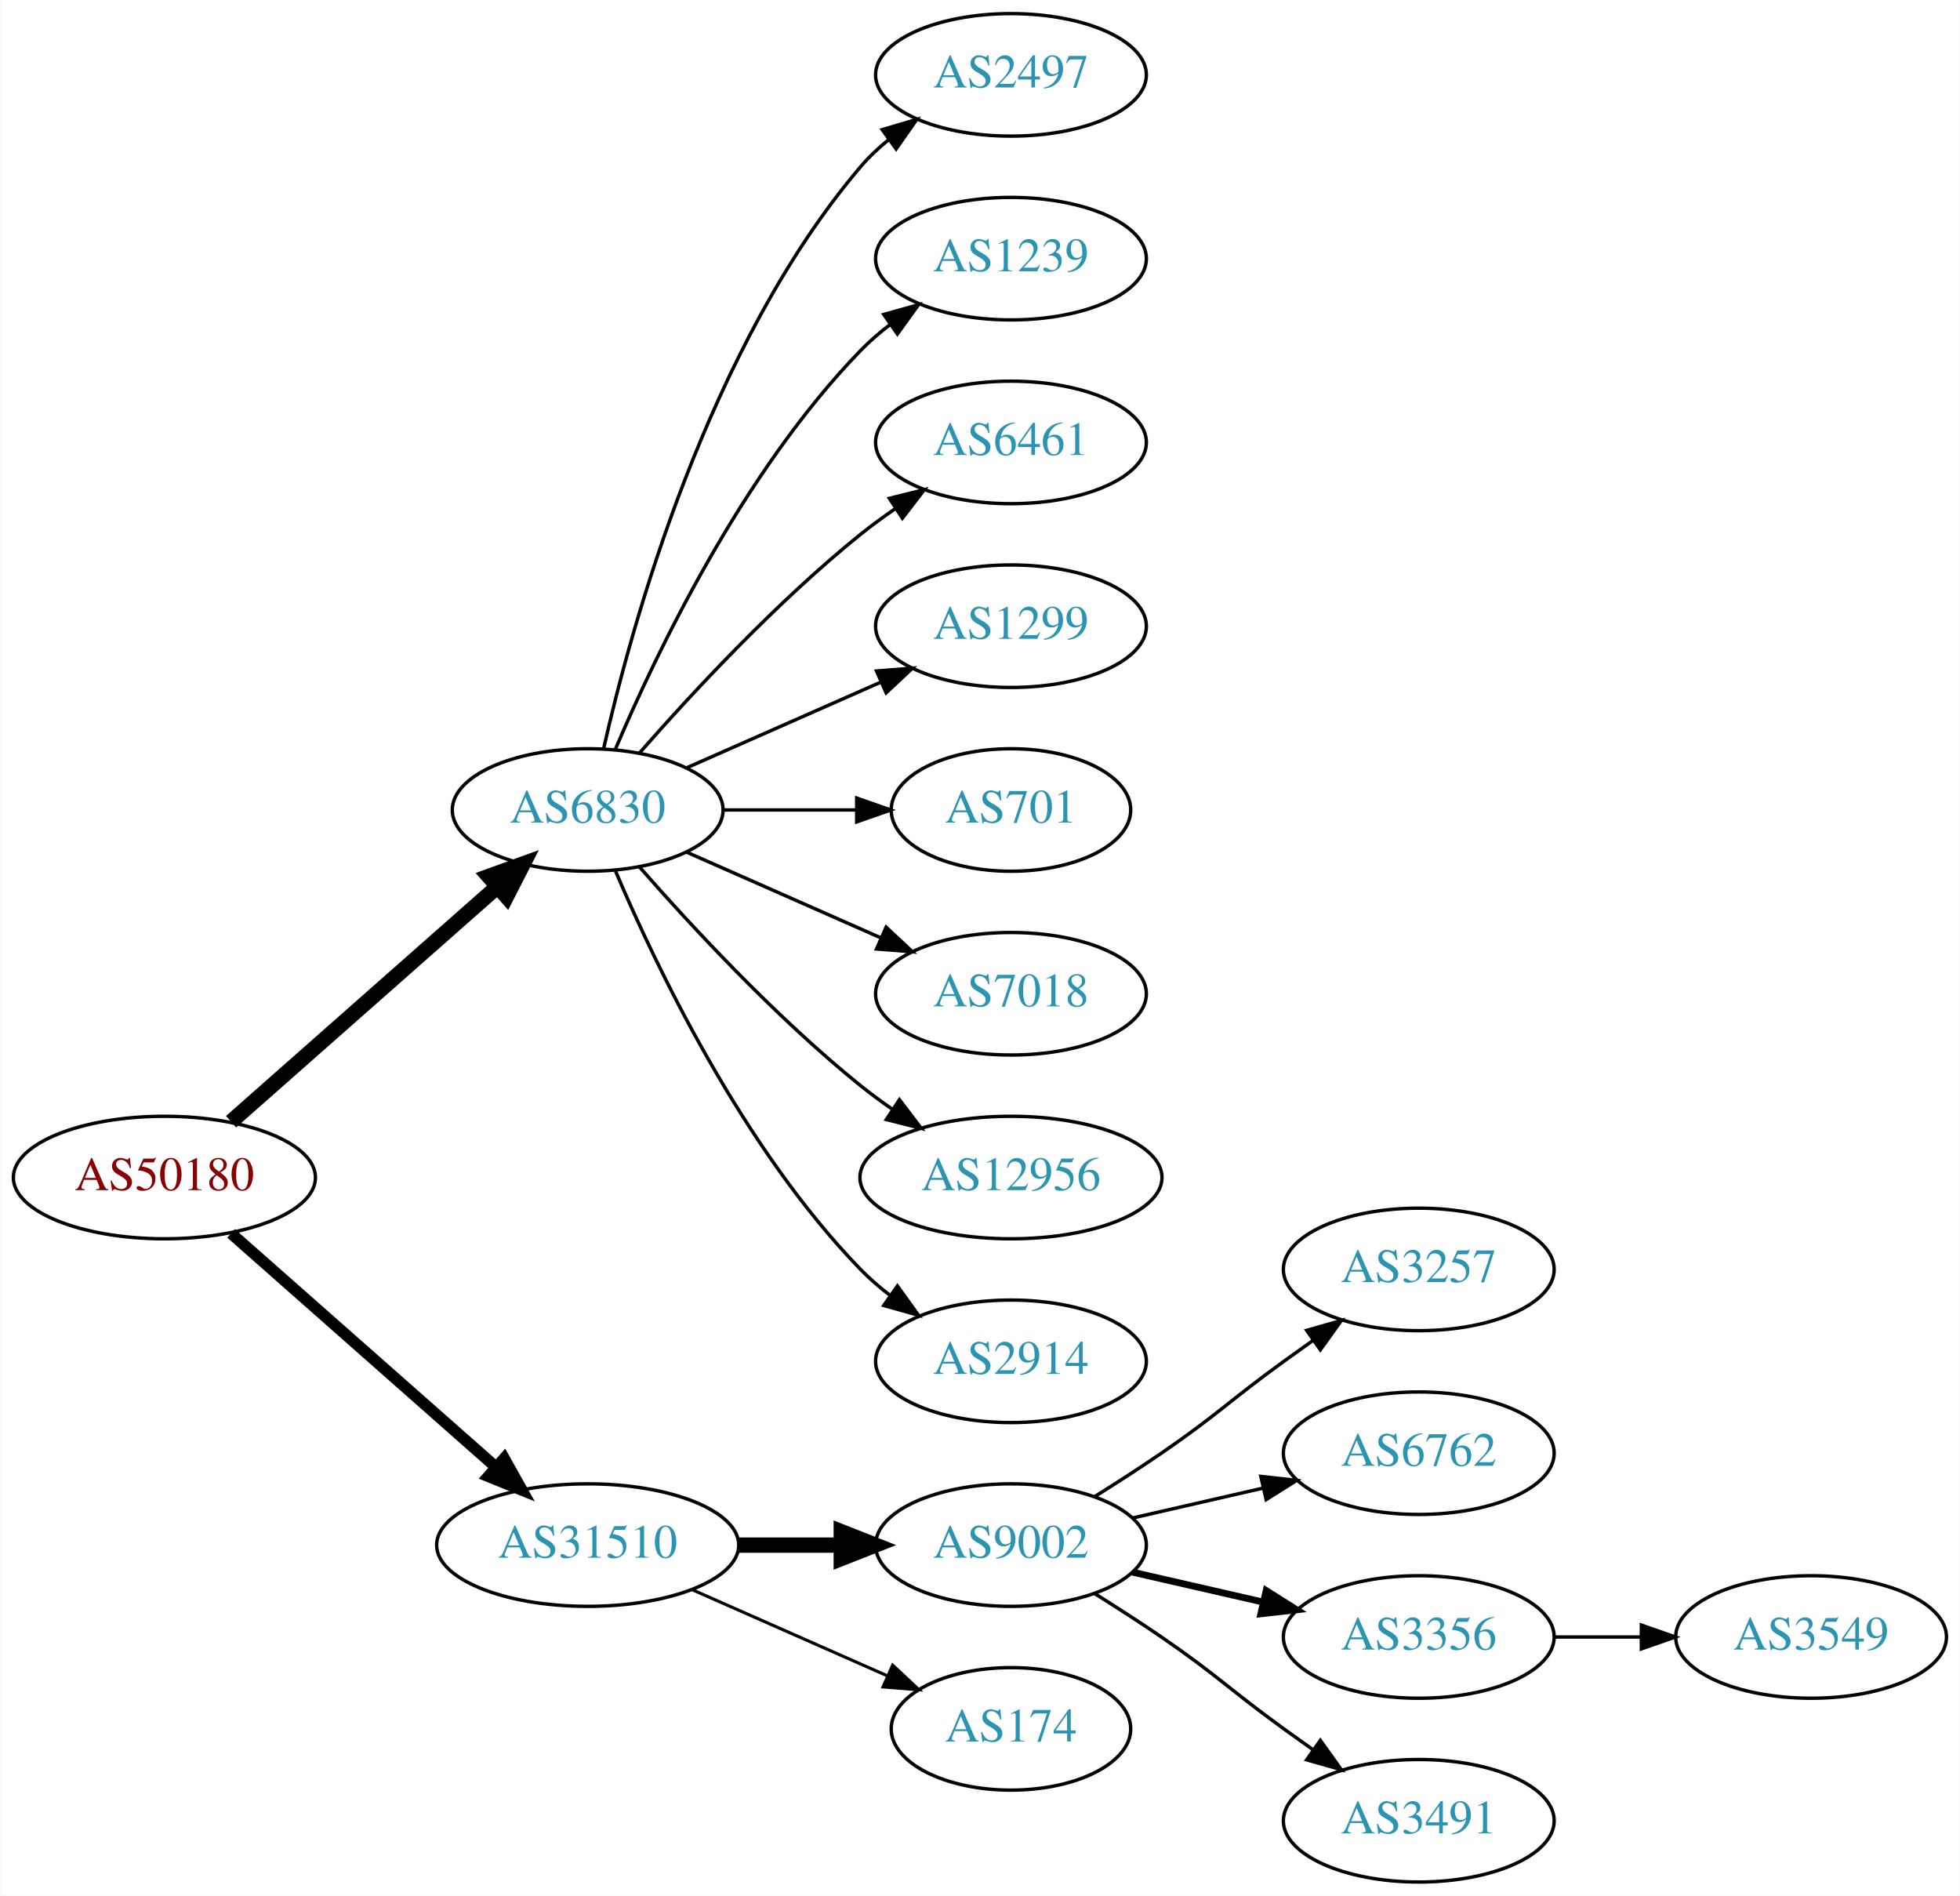
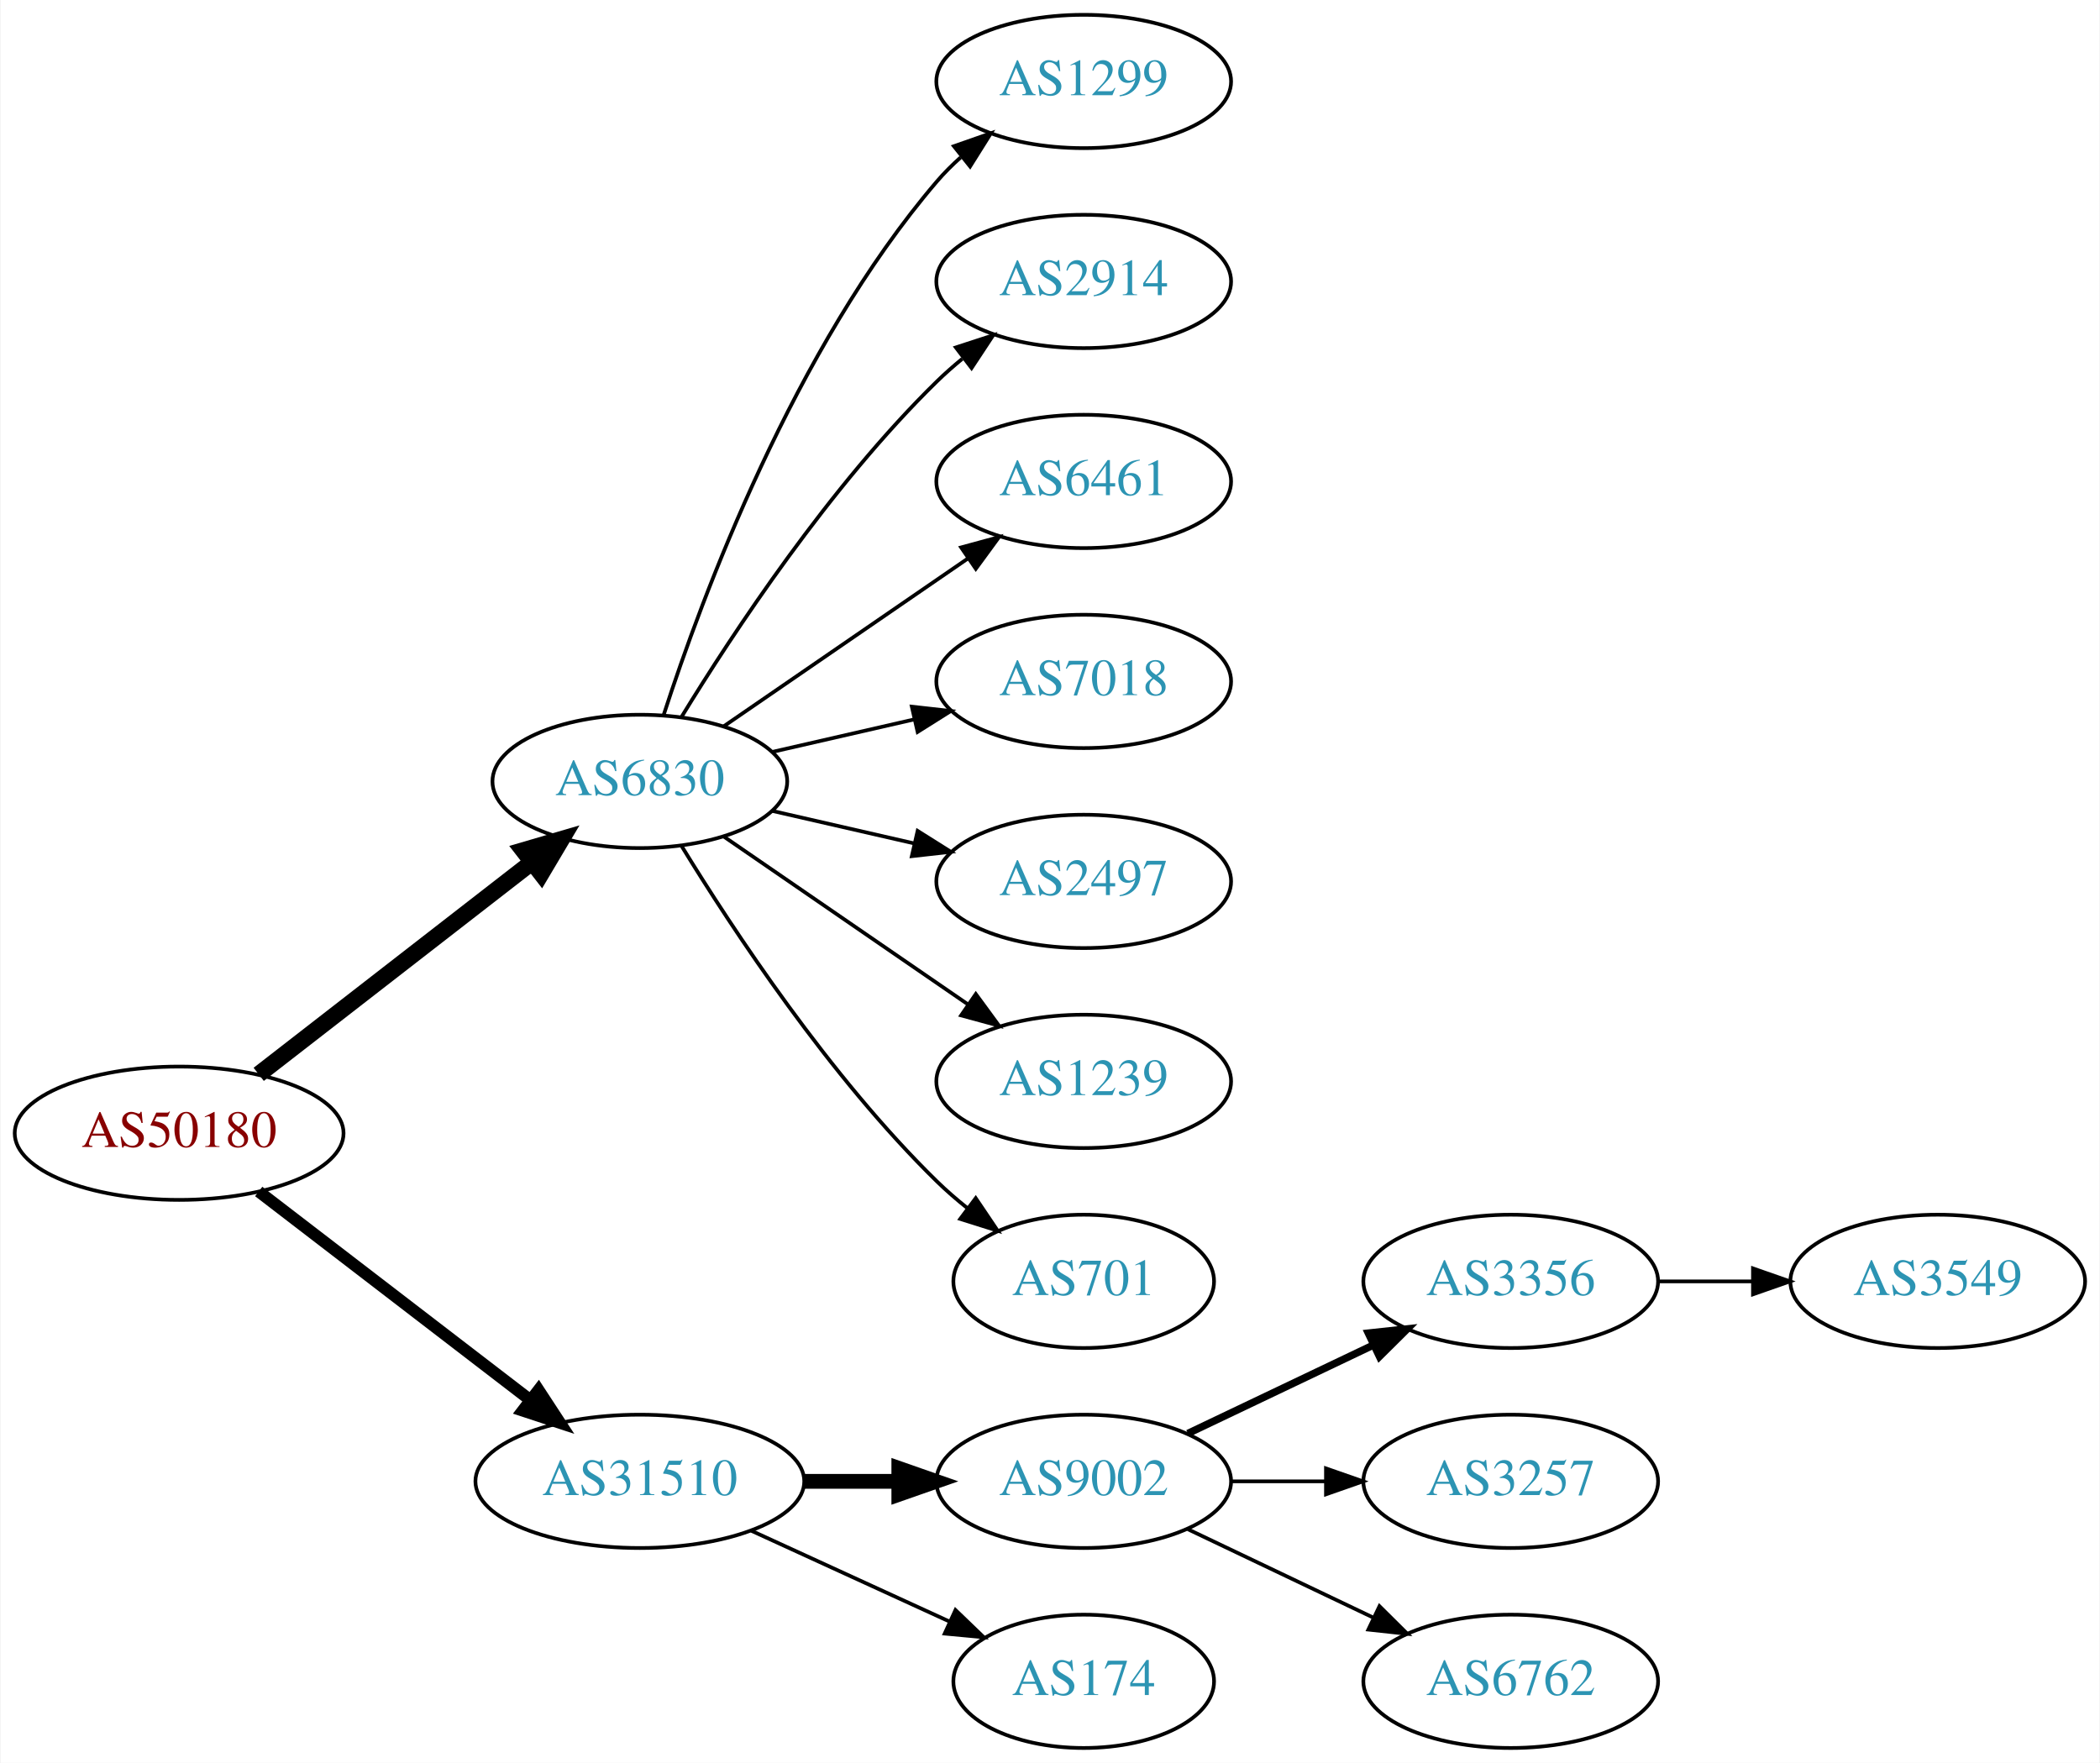
- <svg xmlns="http://www.w3.org/2000/svg" xmlns:xlink="http://www.w3.org/1999/xlink" width="576pt" height="557pt" viewBox="0.00 0.00 575.76 557.00">
-   <g id="graph0" class="graph" transform="scale(1 1) rotate(0) translate(4 553)">
-     <polygon fill="white" stroke="none" points="-4,4 -4,-553 571.762,-553 571.762,4 -4,4" />
+ <svg xmlns="http://www.w3.org/2000/svg" xmlns:xlink="http://www.w3.org/1999/xlink" width="567pt" height="476pt" viewBox="0.00 0.00 566.66 476.00">
+   <g id="graph0" class="graph" transform="scale(1 1) rotate(0) translate(4 472)">
+     <polygon fill="white" stroke="none" points="-4,4 -4,-472 562.663,-472 562.663,4 -4,4" />
    <g id="node1" class="node">
      <g id="a_node1">
        <a xlink:href="/asn/50180" xlink:title="AS50180 ~ MED-EL-AS [AT]">
-           <ellipse fill="#ffffff" stroke="black" cx="44.196" cy="-207" rx="44.393" ry="18" />
-           <text text-anchor="middle" x="44.196" y="-203.3" font-family="Times,serif" font-size="14.00" fill="#880000">AS50180</text>
+           <ellipse fill="#ffffff" stroke="black" cx="44.196" cy="-166" rx="44.393" ry="18" />
+           <text text-anchor="middle" x="44.196" y="-162.3" font-family="Times,serif" font-size="14.00" fill="#880000">AS50180</text>
        </a>
      </g>
    </g>
    <g id="node2" class="node">
      <g id="a_node2">
        <a xlink:href="/asn/6830" xlink:title="AS6830 ~ LGI-UPC [AT]">
-           <ellipse fill="#ffffff" stroke="black" cx="168.588" cy="-315" rx="39.794" ry="18" />
-           <text text-anchor="middle" x="168.588" y="-311.3" font-family="Times,serif" font-size="14.00" fill="#2c94b3">AS6830</text>
+           <ellipse fill="#ffffff" stroke="black" cx="168.588" cy="-261" rx="39.794" ry="18" />
+           <text text-anchor="middle" x="168.588" y="-257.3" font-family="Times,serif" font-size="14.00" fill="#2c94b3">AS6830</text>
        </a>
      </g>
    </g>
    <g id="edge1" class="edge">
-       <path fill="none" stroke="black" stroke-width="4.5" d="M63.785,-223.403C84.602,-241.772 118.478,-271.665 141.838,-292.278" />
-       <polygon fill="black" stroke="black" stroke-width="4.5" points="139.52,-295.484 149.623,-299.148 144.73,-289.579 139.52,-295.484" />
+       <path fill="none" stroke="black" stroke-width="4.5" d="M65.682,-181.901C85.836,-197.544 116.772,-221.557 139.272,-239.021" />
+       <polygon fill="black" stroke="black" stroke-width="4.5" points="137.129,-242.342 147.443,-245.363 141.958,-236.121 137.129,-242.342" />
    </g>
    <g id="node3" class="node">
      <g id="a_node3">
        <a xlink:href="/asn/31510" xlink:title="AS31510 ~ Innsbrucker Kommunalbetriebe AG [AT]">
-           <ellipse fill="#ffffff" stroke="black" cx="168.588" cy="-99" rx="44.393" ry="18" />
-           <text text-anchor="middle" x="168.588" y="-95.3" font-family="Times,serif" font-size="14.00" fill="#2c94b3">AS31510</text>
+           <ellipse fill="#ffffff" stroke="black" cx="168.588" cy="-72" rx="44.393" ry="18" />
+           <text text-anchor="middle" x="168.588" y="-68.3" font-family="Times,serif" font-size="14.00" fill="#2c94b3">AS31510</text>
        </a>
      </g>
    </g>
    <g id="edge2" class="edge">
-       <path fill="none" stroke="black" stroke-width="3.375" d="M63.785,-190.597C84.482,-172.333 118.089,-142.678 141.434,-122.079" />
-       <polygon fill="black" stroke="black" stroke-width="3.375" points="144.043,-124.444 149.226,-115.203 139.412,-119.195 144.043,-124.444" />
+       <path fill="none" stroke="black" stroke-width="3.214" d="M65.682,-150.267C85.715,-134.88 116.402,-111.312 138.867,-94.058" />
+       <polygon fill="black" stroke="black" stroke-width="3.214" points="141.237,-96.652 147.036,-87.785 136.973,-91.1 141.237,-96.652" />
    </g>
    <g id="node4" class="node">
      <g id="a_node4">
-         <a xlink:href="/asn/2497" xlink:title="AS2497 ~ Internet Initiative Japan Inc. [JP]">
-           <ellipse fill="#ffffff" stroke="black" cx="292.98" cy="-531" rx="39.794" ry="18" />
-           <text text-anchor="middle" x="292.98" y="-527.3" font-family="Times,serif" font-size="14.00" fill="#2c94b3">AS2497</text>
+         <a xlink:href="/asn/1299" xlink:title="AS1299 ~ Telia Carrier [EU]">
+           <ellipse fill="#ffffff" stroke="black" cx="288.431" cy="-450" rx="39.794" ry="18" />
+           <text text-anchor="middle" x="288.431" y="-446.3" font-family="Times,serif" font-size="14.00" fill="#2c94b3">AS1299</text>
        </a>
      </g>
    </g>
    <g id="edge3" class="edge">
-       <path fill="none" stroke="black" d="M173.282,-333.075C181.422,-369.148 203.855,-451.14 248.784,-504 251.219,-506.864 254.035,-509.521 257.04,-511.961" />
-       <polygon fill="black" stroke="black" points="255.139,-514.905 265.3,-517.906 259.228,-509.224 255.139,-514.905" />
+       <path fill="none" stroke="black" d="M175.035,-278.991C185.349,-310.816 210.212,-377.927 248.784,-423 250.73,-425.274 252.908,-427.449 255.213,-429.507" />
+       <polygon fill="black" stroke="black" points="253.383,-432.524 263.382,-436.027 257.75,-427.053 253.383,-432.524" />
    </g>
    <g id="node5" class="node">
      <g id="a_node5">
-         <a xlink:href="/asn/1239" xlink:title="AS1239 ~ Sprint [US]">
-           <ellipse fill="#ffffff" stroke="black" cx="292.98" cy="-477" rx="39.794" ry="18" />
-           <text text-anchor="middle" x="292.98" y="-473.3" font-family="Times,serif" font-size="14.00" fill="#2c94b3">AS1239</text>
+         <a xlink:href="/asn/2914" xlink:title="AS2914 ~ NTT America, Inc. [US]">
+           <ellipse fill="#ffffff" stroke="black" cx="288.431" cy="-396" rx="39.794" ry="18" />
+           <text text-anchor="middle" x="288.431" y="-392.3" font-family="Times,serif" font-size="14.00" fill="#2c94b3">AS2914</text>
        </a>
      </g>
    </g>
    <g id="edge4" class="edge">
-       <path fill="none" stroke="black" d="M176.779,-332.975C188.546,-360.682 214.12,-414.348 248.784,-450 251.404,-452.695 254.345,-455.239 257.428,-457.608" />
-       <polygon fill="black" stroke="black" points="255.594,-460.597 265.796,-463.455 259.603,-454.859 255.594,-460.597" />
+       <path fill="none" stroke="black" d="M179.854,-278.44C193.662,-300.991 219.851,-340.722 248.784,-369 250.924,-371.092 253.242,-373.137 255.642,-375.106" />
+       <polygon fill="black" stroke="black" points="253.908,-378.185 263.983,-381.464 258.152,-372.618 253.908,-378.185" />
    </g>
    <g id="node6" class="node">
      <g id="a_node6">
        <a xlink:href="/asn/6461" xlink:title="AS6461 ~ Zayo Bandwidth [US]">
-           <ellipse fill="#ffffff" stroke="black" cx="292.98" cy="-423" rx="39.794" ry="18" />
-           <text text-anchor="middle" x="292.98" y="-419.3" font-family="Times,serif" font-size="14.00" fill="#2c94b3">AS6461</text>
+           <ellipse fill="#ffffff" stroke="black" cx="288.431" cy="-342" rx="39.794" ry="18" />
+           <text text-anchor="middle" x="288.431" y="-338.3" font-family="Times,serif" font-size="14.00" fill="#2c94b3">AS6461</text>
        </a>
      </g>
    </g>
    <g id="edge5" class="edge">
-       <path fill="none" stroke="black" d="M183.74,-331.663C198.842,-348.894 223.963,-376.024 248.784,-396 252.04,-398.62 255.565,-401.192 259.149,-403.646" />
-       <polygon fill="black" stroke="black" points="257.237,-406.577 267.522,-409.121 261.068,-400.719 257.237,-406.577" />
+       <path fill="none" stroke="black" d="M191.202,-275.857C209.691,-288.565 236.505,-306.995 257.134,-321.175" />
+       <polygon fill="black" stroke="black" points="255.331,-324.183 265.555,-326.963 259.296,-318.414 255.331,-324.183" />
    </g>
    <g id="node7" class="node">
      <g id="a_node7">
-         <a xlink:href="/asn/1299" xlink:title="AS1299 ~ Telia Carrier [EU]">
-           <ellipse fill="#ffffff" stroke="black" cx="292.98" cy="-369" rx="39.794" ry="18" />
-           <text text-anchor="middle" x="292.98" y="-365.3" font-family="Times,serif" font-size="14.00" fill="#2c94b3">AS1299</text>
+         <a xlink:href="/asn/7018" xlink:title="AS7018 ~ AT&amp;T Services, Inc. [US]">
+           <ellipse fill="#ffffff" stroke="black" cx="288.431" cy="-288" rx="39.794" ry="18" />
+           <text text-anchor="middle" x="288.431" y="-284.3" font-family="Times,serif" font-size="14.00" fill="#2c94b3">AS7018</text>
        </a>
      </g>
    </g>
    <g id="edge6" class="edge">
-       <path fill="none" stroke="black" d="M197.667,-327.389C214.615,-334.866 236.413,-344.483 254.782,-352.588" />
-       <polygon fill="black" stroke="black" points="253.47,-355.834 264.032,-356.669 256.296,-349.43 253.47,-355.834" />
+       <path fill="none" stroke="black" d="M204.308,-268.955C216.307,-271.704 229.928,-274.825 242.621,-277.733" />
+       <polygon fill="black" stroke="black" points="242.023,-281.187 252.552,-280.009 243.587,-274.364 242.023,-281.187" />
    </g>
    <g id="node8" class="node">
      <g id="a_node8">
-         <a xlink:href="/asn/701" xlink:title="AS701 ~ UUNET [US]">
-           <ellipse fill="#ffffff" stroke="black" cx="292.98" cy="-315" rx="35.194" ry="18" />
-           <text text-anchor="middle" x="292.98" y="-311.3" font-family="Times,serif" font-size="14.00" fill="#2c94b3">AS701</text>
+         <a xlink:href="/asn/2497" xlink:title="AS2497 ~ Internet Initiative Japan Inc. [JP]">
+           <ellipse fill="#ffffff" stroke="black" cx="288.431" cy="-234" rx="39.794" ry="18" />
+           <text text-anchor="middle" x="288.431" y="-230.3" font-family="Times,serif" font-size="14.00" fill="#2c94b3">AS2497</text>
        </a>
      </g>
    </g>
    <g id="edge7" class="edge">
-       <path fill="none" stroke="black" d="M208.314,-315C220.803,-315 234.742,-315 247.605,-315" />
-       <polygon fill="black" stroke="black" points="247.643,-318.5 257.643,-315 247.643,-311.5 247.643,-318.5" />
+       <path fill="none" stroke="black" d="M204.308,-253.045C216.307,-250.296 229.928,-247.175 242.621,-244.267" />
+       <polygon fill="black" stroke="black" points="243.587,-247.636 252.552,-241.991 242.023,-240.813 243.587,-247.636" />
    </g>
    <g id="node9" class="node">
      <g id="a_node9">
-         <a xlink:href="/asn/7018" xlink:title="AS7018 ~ AT&amp;T Services, Inc. [US]">
-           <ellipse fill="#ffffff" stroke="black" cx="292.98" cy="-261" rx="39.794" ry="18" />
-           <text text-anchor="middle" x="292.98" y="-257.3" font-family="Times,serif" font-size="14.00" fill="#2c94b3">AS7018</text>
+         <a xlink:href="/asn/1239" xlink:title="AS1239 ~ Sprint [US]">
+           <ellipse fill="#ffffff" stroke="black" cx="288.431" cy="-180" rx="39.794" ry="18" />
+           <text text-anchor="middle" x="288.431" y="-176.3" font-family="Times,serif" font-size="14.00" fill="#2c94b3">AS1239</text>
        </a>
      </g>
    </g>
    <g id="edge8" class="edge">
-       <path fill="none" stroke="black" d="M197.667,-302.611C214.615,-295.134 236.413,-285.517 254.782,-277.412" />
-       <polygon fill="black" stroke="black" points="256.296,-280.57 264.032,-273.331 253.47,-274.166 256.296,-280.57" />
+       <path fill="none" stroke="black" d="M191.202,-246.143C209.691,-233.435 236.505,-215.005 257.134,-200.825" />
+       <polygon fill="black" stroke="black" points="259.296,-203.586 265.555,-195.037 255.331,-197.817 259.296,-203.586" />
    </g>
    <g id="node10" class="node">
      <g id="a_node10">
-         <a xlink:href="/asn/12956" xlink:title="AS12956 ~ TELXIUS [ES]">
-           <ellipse fill="#ffffff" stroke="black" cx="292.98" cy="-207" rx="44.393" ry="18" />
-           <text text-anchor="middle" x="292.98" y="-203.3" font-family="Times,serif" font-size="14.00" fill="#2c94b3">AS12956</text>
+         <a xlink:href="/asn/701" xlink:title="AS701 ~ UUNET [US]">
+           <ellipse fill="#ffffff" stroke="black" cx="288.431" cy="-126" rx="35.194" ry="18" />
+           <text text-anchor="middle" x="288.431" y="-122.3" font-family="Times,serif" font-size="14.00" fill="#2c94b3">AS701</text>
        </a>
      </g>
    </g>
    <g id="edge9" class="edge">
-       <path fill="none" stroke="black" d="M183.74,-298.337C198.842,-281.106 223.963,-253.976 248.784,-234 251.712,-231.643 254.859,-229.325 258.07,-227.098" />
-       <polygon fill="black" stroke="black" points="260.206,-229.882 266.618,-221.448 256.346,-224.042 260.206,-229.882" />
+       <path fill="none" stroke="black" d="M179.854,-243.56C193.662,-221.009 219.851,-181.278 248.784,-153 251.32,-150.522 254.103,-148.11 256.979,-145.812" />
+       <polygon fill="black" stroke="black" points="259.275,-148.465 265.195,-139.679 255.088,-142.856 259.275,-148.465" />
    </g>
    <g id="node11" class="node">
      <g id="a_node11">
-         <a xlink:href="/asn/2914" xlink:title="AS2914 ~ NTT America, Inc. [US]">
-           <ellipse fill="#ffffff" stroke="black" cx="292.98" cy="-153" rx="39.794" ry="18" />
-           <text text-anchor="middle" x="292.98" y="-149.3" font-family="Times,serif" font-size="14.00" fill="#2c94b3">AS2914</text>
+         <a xlink:href="/asn/9002" xlink:title="AS9002 ~ RETN Limited [EU]">
+           <ellipse fill="#ffffff" stroke="black" cx="288.431" cy="-72" rx="39.794" ry="18" />
+           <text text-anchor="middle" x="288.431" y="-68.3" font-family="Times,serif" font-size="14.00" fill="#2c94b3">AS9002</text>
        </a>
      </g>
    </g>
    <g id="edge10" class="edge">
-       <path fill="none" stroke="black" d="M176.779,-297.025C188.546,-269.318 214.12,-215.652 248.784,-180 251.404,-177.305 254.345,-174.761 257.428,-172.392" />
-       <polygon fill="black" stroke="black" points="259.603,-175.141 265.796,-166.545 255.594,-169.403 259.603,-175.141" />
+       <path fill="none" stroke="black" stroke-width="4" d="M212.799,-72C221.112,-72 229.875,-72 238.357,-72" />
+       <polygon fill="black" stroke="black" stroke-width="4" points="238.516,-75.5 248.516,-72 238.516,-68.5 238.516,-75.5" />
    </g>
    <g id="node12" class="node">
      <g id="a_node12">
-         <a xlink:href="/asn/9002" xlink:title="AS9002 ~ RETN Limited [EU]">
-           <ellipse fill="#ffffff" stroke="black" cx="292.98" cy="-99" rx="39.794" ry="18" />
-           <text text-anchor="middle" x="292.98" y="-95.3" font-family="Times,serif" font-size="14.00" fill="#2c94b3">AS9002</text>
+         <a xlink:href="/asn/174" xlink:title="AS174 ~ Cogent Communications [US]">
+           <ellipse fill="#ffffff" stroke="black" cx="288.431" cy="-18" rx="35.194" ry="18" />
+           <text text-anchor="middle" x="288.431" y="-14.3" font-family="Times,serif" font-size="14.00" fill="#2c94b3">AS174</text>
        </a>
      </g>
    </g>
    <g id="edge11" class="edge">
-       <path fill="none" stroke="black" stroke-width="4.5" d="M213.084,-99C222.773,-99 233.11,-99 243.002,-99" />
-       <polygon fill="black" stroke="black" stroke-width="4.5" points="243.105,-102.938 253.105,-99 243.105,-95.063 243.105,-102.938" />
+       <path fill="none" stroke="black" d="M198.718,-58.652C214.935,-51.22 235.238,-41.917 252.327,-34.086" />
+       <polygon fill="black" stroke="black" points="253.811,-37.256 261.444,-29.908 250.895,-30.892 253.811,-37.256" />
    </g>
    <g id="node13" class="node">
      <g id="a_node13">
-         <a xlink:href="/asn/174" xlink:title="AS174 ~ Cogent Communications [US]">
-           <ellipse fill="#ffffff" stroke="black" cx="292.98" cy="-45" rx="35.194" ry="18" />
-           <text text-anchor="middle" x="292.98" y="-41.3" font-family="Times,serif" font-size="14.00" fill="#2c94b3">AS174</text>
+         <a xlink:href="/asn/3356" xlink:title="AS3356 ~ Level 3 Parent, LLC [US]">
+           <ellipse fill="#ffffff" stroke="black" cx="403.724" cy="-126" rx="39.794" ry="18" />
+           <text text-anchor="middle" x="403.724" y="-122.3" font-family="Times,serif" font-size="14.00" fill="#2c94b3">AS3356</text>
        </a>
      </g>
    </g>
    <g id="edge12" class="edge">
-       <path fill="none" stroke="black" stroke-width="0.9" d="M199.216,-85.928C216.487,-78.308 238.378,-68.65 256.556,-60.629" />
-       <polygon fill="black" stroke="black" stroke-width="0.9" points="258.213,-63.724 265.949,-56.485 255.387,-57.319 258.213,-63.724" />
+       <path fill="none" stroke="black" stroke-width="2" d="M316.567,-84.934C331.561,-92.081 350.382,-101.052 366.605,-108.785" />
+       <polygon fill="black" stroke="black" stroke-width="2" points="365.276,-112.028 375.809,-113.171 368.288,-105.709 365.276,-112.028" />
    </g>
    <g id="node14" class="node">
      <g id="a_node14">
        <a xlink:href="/asn/3257" xlink:title="AS3257 ~ GTT [DE]">
-           <ellipse fill="#ffffff" stroke="black" cx="412.823" cy="-180" rx="39.794" ry="18" />
-           <text text-anchor="middle" x="412.823" y="-176.3" font-family="Times,serif" font-size="14.00" fill="#2c94b3">AS3257</text>
+           <ellipse fill="#ffffff" stroke="black" cx="403.724" cy="-72" rx="39.794" ry="18" />
+           <text text-anchor="middle" x="403.724" y="-68.3" font-family="Times,serif" font-size="14.00" fill="#2c94b3">AS3257</text>
        </a>
      </g>
    </g>
    <g id="edge13" class="edge">
-       <path fill="none" stroke="black" d="M317.529,-113.216C323.971,-117.24 330.904,-121.699 337.176,-126 353.671,-137.311 356.977,-141.271 373.176,-153 375.98,-155.029 378.911,-157.125 381.852,-159.21" />
-       <polygon fill="black" stroke="black" points="379.874,-162.097 390.066,-164.991 383.903,-156.373 379.874,-162.097" />
+       <path fill="none" stroke="black" d="M328.103,-72C336.306,-72 345.07,-72 353.602,-72" />
+       <polygon fill="black" stroke="black" points="353.841,-75.5 363.841,-72 353.841,-68.5 353.841,-75.5" />
    </g>
    <g id="node15" class="node">
      <g id="a_node15">
        <a xlink:href="/asn/6762" xlink:title="AS6762 ~ TELECOM ITALIA SPARKLE S.p.A. [IT]">
-           <ellipse fill="#ffffff" stroke="black" cx="412.823" cy="-126" rx="39.794" ry="18" />
-           <text text-anchor="middle" x="412.823" y="-122.3" font-family="Times,serif" font-size="14.00" fill="#2c94b3">AS6762</text>
+           <ellipse fill="#ffffff" stroke="black" cx="403.724" cy="-18" rx="39.794" ry="18" />
+           <text text-anchor="middle" x="403.724" y="-14.3" font-family="Times,serif" font-size="14.00" fill="#2c94b3">AS6762</text>
        </a>
      </g>
    </g>
    <g id="edge14" class="edge">
-       <path fill="none" stroke="black" d="M328.7,-106.955C340.7,-109.704 354.32,-112.825 367.013,-115.733" />
-       <polygon fill="black" stroke="black" points="366.415,-119.187 376.945,-118.009 367.979,-112.364 366.415,-119.187" />
+       <path fill="none" stroke="black" d="M316.567,-59.066C331.561,-51.919 350.382,-42.948 366.605,-35.215" />
+       <polygon fill="black" stroke="black" points="368.288,-38.291 375.809,-30.829 365.276,-31.972 368.288,-38.291" />
    </g>
    <g id="node16" class="node">
      <g id="a_node16">
-         <a xlink:href="/asn/3356" xlink:title="AS3356 ~ Level 3 Parent, LLC [US]">
-           <ellipse fill="#ffffff" stroke="black" cx="412.823" cy="-72" rx="39.794" ry="18" />
-           <text text-anchor="middle" x="412.823" y="-68.3" font-family="Times,serif" font-size="14.00" fill="#2c94b3">AS3356</text>
+         <a xlink:href="/asn/3549" xlink:title="AS3549 ~ Level 3 Parent, LLC [US]">
+           <ellipse fill="#ffffff" stroke="black" cx="519.017" cy="-126" rx="39.794" ry="18" />
+           <text text-anchor="middle" x="519.017" y="-122.3" font-family="Times,serif" font-size="14.00" fill="#2c94b3">AS3549</text>
        </a>
      </g>
    </g>
    <g id="edge15" class="edge">
-       <path fill="none" stroke="black" stroke-width="2" d="M328.7,-91.045C340.7,-88.296 354.32,-85.175 367.013,-82.267" />
-       <polygon fill="black" stroke="black" stroke-width="2" points="367.979,-85.636 376.945,-79.991 366.415,-78.813 367.979,-85.636" />
-     </g>
-     <g id="node17" class="node">
-       <g id="a_node17">
-         <a xlink:href="/asn/3491" xlink:title="AS3491 ~ PCCW Global, Inc. [US]">
-           <ellipse fill="#ffffff" stroke="black" cx="412.823" cy="-18" rx="39.794" ry="18" />
-           <text text-anchor="middle" x="412.823" y="-14.3" font-family="Times,serif" font-size="14.00" fill="#2c94b3">AS3491</text>
-         </a>
-       </g>
-     </g>
-     <g id="edge16" class="edge">
-       <path fill="none" stroke="black" d="M317.529,-84.784C323.971,-80.76 330.904,-76.301 337.176,-72 353.671,-60.69 356.977,-56.729 373.176,-45 375.98,-42.971 378.911,-40.875 381.852,-38.791" />
-       <polygon fill="black" stroke="black" points="383.903,-41.627 390.066,-33.009 379.874,-35.903 383.903,-41.627" />
-     </g>
-     <g id="node18" class="node">
-       <g id="a_node18">
-         <a xlink:href="/asn/3549" xlink:title="AS3549 ~ Level 3 Parent, LLC [US]">
-           <ellipse fill="#ffffff" stroke="black" cx="528.116" cy="-72" rx="39.794" ry="18" />
-           <text text-anchor="middle" x="528.116" y="-68.3" font-family="Times,serif" font-size="14.00" fill="#2c94b3">AS3549</text>
-         </a>
-       </g>
-     </g>
-     <g id="edge17" class="edge">
-       <path fill="none" stroke="black" d="M452.495,-72C460.698,-72 469.462,-72 477.994,-72" />
-       <polygon fill="black" stroke="black" points="478.233,-75.5 488.233,-72 478.233,-68.5 478.233,-75.5" />
+       <path fill="none" stroke="black" d="M443.396,-126C451.599,-126 460.363,-126 468.895,-126" />
+       <polygon fill="black" stroke="black" points="469.134,-129.5 479.134,-126 469.134,-122.5 469.134,-129.5" />
    </g>
  </g>
</svg>
